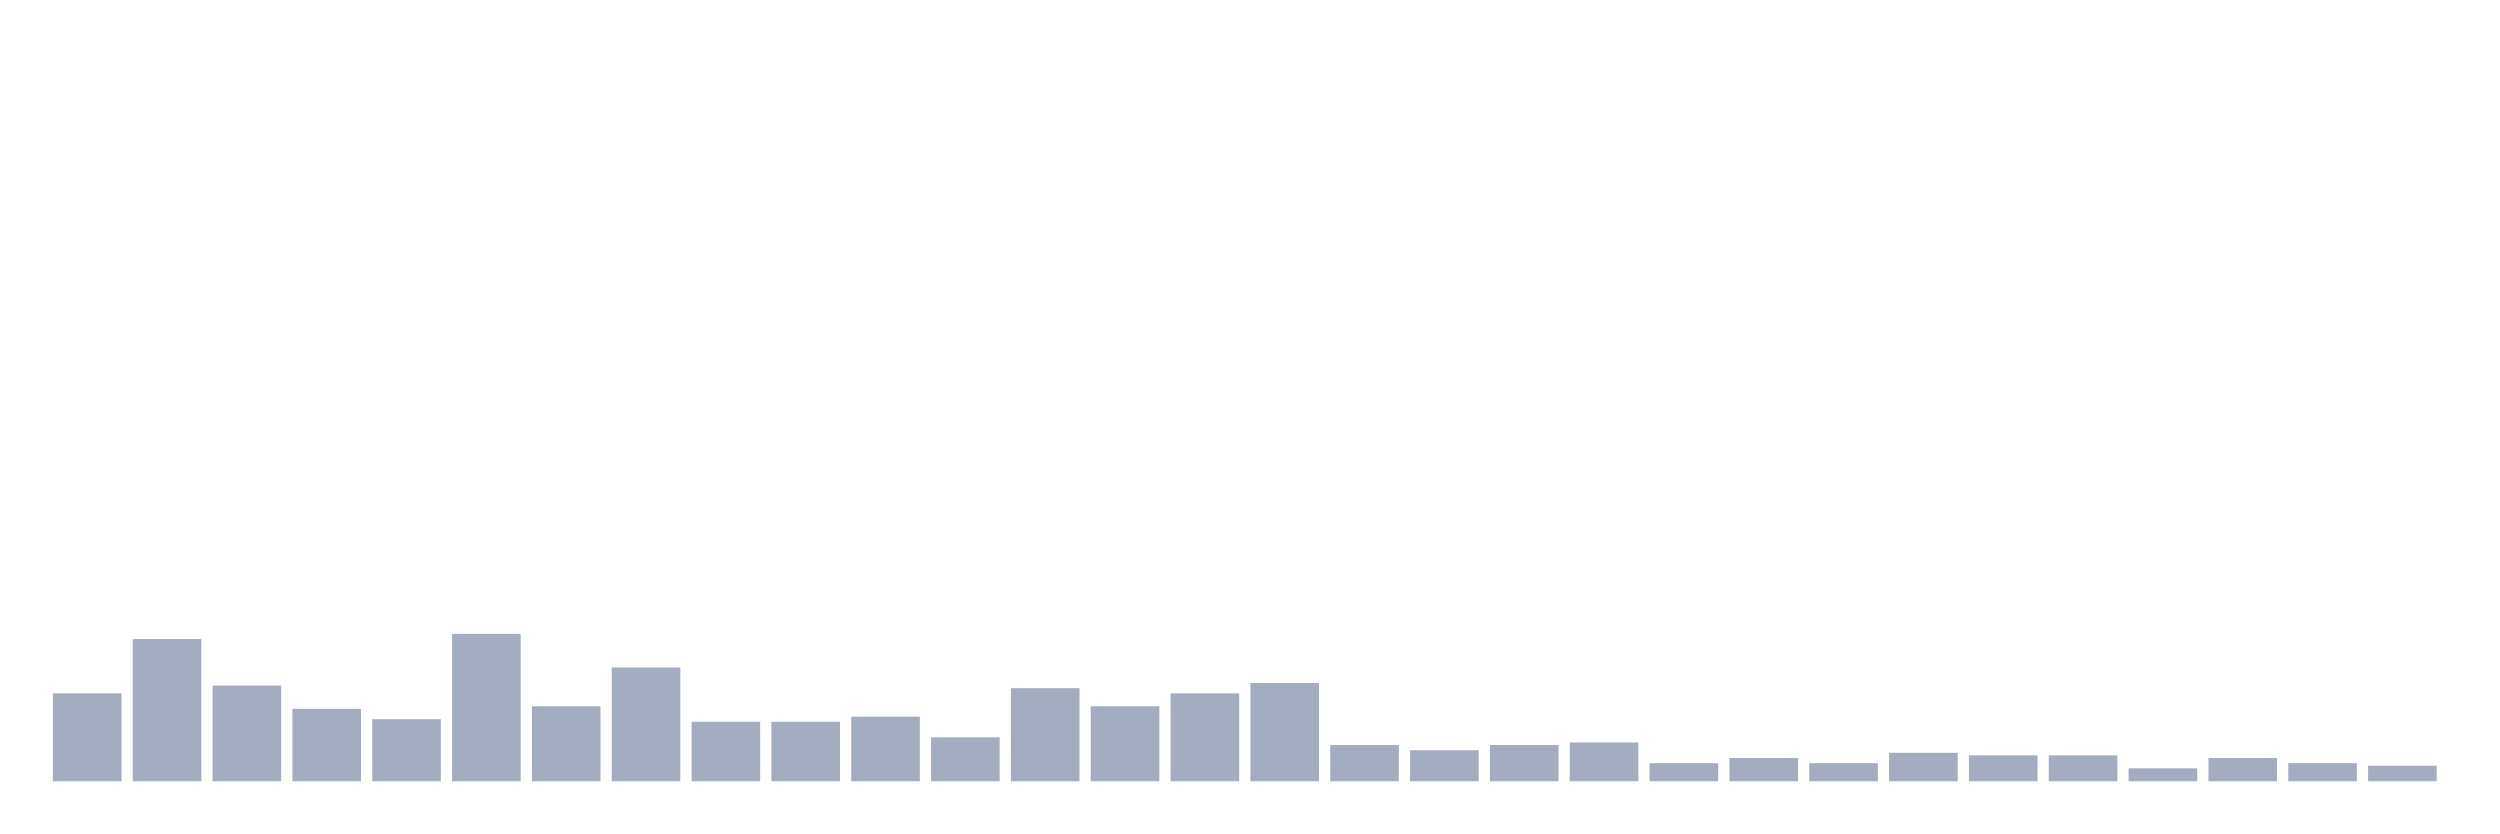
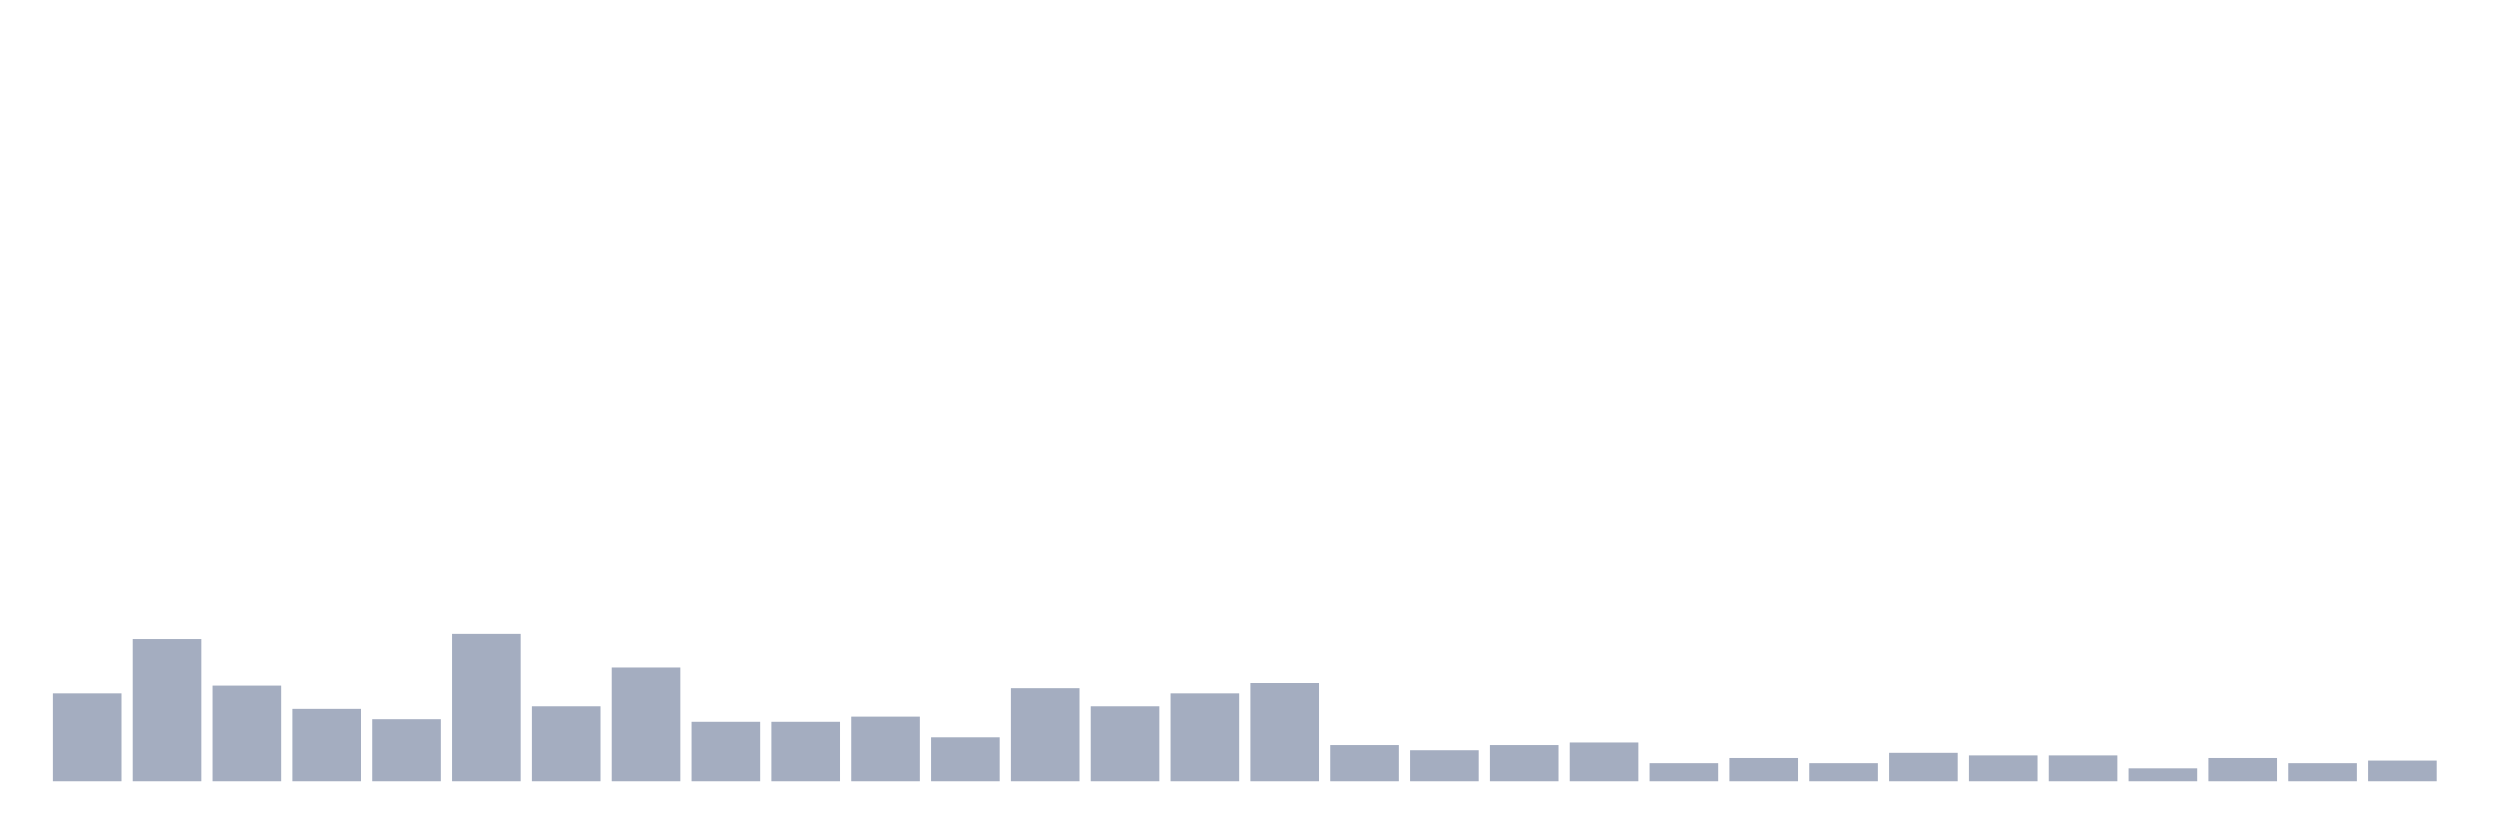
<svg xmlns="http://www.w3.org/2000/svg" viewBox="0 0 480 160">
  <g transform="translate(10,10)">
    <rect class="bar" x="0.153" width="13.175" y="123.121" height="16.879" fill="rgb(164,173,192)" />
    <rect class="bar" x="15.482" width="13.175" y="112.695" height="27.305" fill="rgb(164,173,192)" />
    <rect class="bar" x="30.81" width="13.175" y="121.631" height="18.369" fill="rgb(164,173,192)" />
    <rect class="bar" x="46.138" width="13.175" y="126.099" height="13.901" fill="rgb(164,173,192)" />
    <rect class="bar" x="61.466" width="13.175" y="128.085" height="11.915" fill="rgb(164,173,192)" />
    <rect class="bar" x="76.794" width="13.175" y="111.702" height="28.298" fill="rgb(164,173,192)" />
    <rect class="bar" x="92.123" width="13.175" y="125.603" height="14.397" fill="rgb(164,173,192)" />
    <rect class="bar" x="107.451" width="13.175" y="118.156" height="21.844" fill="rgb(164,173,192)" />
    <rect class="bar" x="122.779" width="13.175" y="128.582" height="11.418" fill="rgb(164,173,192)" />
    <rect class="bar" x="138.107" width="13.175" y="128.582" height="11.418" fill="rgb(164,173,192)" />
    <rect class="bar" x="153.436" width="13.175" y="127.589" height="12.411" fill="rgb(164,173,192)" />
    <rect class="bar" x="168.764" width="13.175" y="131.56" height="8.44" fill="rgb(164,173,192)" />
    <rect class="bar" x="184.092" width="13.175" y="122.128" height="17.872" fill="rgb(164,173,192)" />
    <rect class="bar" x="199.42" width="13.175" y="125.603" height="14.397" fill="rgb(164,173,192)" />
    <rect class="bar" x="214.748" width="13.175" y="123.121" height="16.879" fill="rgb(164,173,192)" />
    <rect class="bar" x="230.077" width="13.175" y="121.135" height="18.865" fill="rgb(164,173,192)" />
    <rect class="bar" x="245.405" width="13.175" y="133.05" height="6.95" fill="rgb(164,173,192)" />
    <rect class="bar" x="260.733" width="13.175" y="134.043" height="5.957" fill="rgb(164,173,192)" />
    <rect class="bar" x="276.061" width="13.175" y="133.05" height="6.95" fill="rgb(164,173,192)" />
    <rect class="bar" x="291.39" width="13.175" y="132.553" height="7.447" fill="rgb(164,173,192)" />
    <rect class="bar" x="306.718" width="13.175" y="136.525" height="3.475" fill="rgb(164,173,192)" />
    <rect class="bar" x="322.046" width="13.175" y="135.532" height="4.468" fill="rgb(164,173,192)" />
    <rect class="bar" x="337.374" width="13.175" y="136.525" height="3.475" fill="rgb(164,173,192)" />
    <rect class="bar" x="352.702" width="13.175" y="134.539" height="5.461" fill="rgb(164,173,192)" />
    <rect class="bar" x="368.031" width="13.175" y="135.035" height="4.965" fill="rgb(164,173,192)" />
    <rect class="bar" x="383.359" width="13.175" y="135.035" height="4.965" fill="rgb(164,173,192)" />
    <rect class="bar" x="398.687" width="13.175" y="137.518" height="2.482" fill="rgb(164,173,192)" />
    <rect class="bar" x="414.015" width="13.175" y="135.532" height="4.468" fill="rgb(164,173,192)" />
    <rect class="bar" x="429.344" width="13.175" y="136.525" height="3.475" fill="rgb(164,173,192)" />
-     <rect class="bar" x="444.672" width="13.175" y="137.021" height="2.979" fill="rgb(164,173,192)" />
+     <rect class="bar" x="444.672" width="13.175" y="136.028" height="3.972" fill="rgb(164,173,192)" />
  </g>
</svg>
